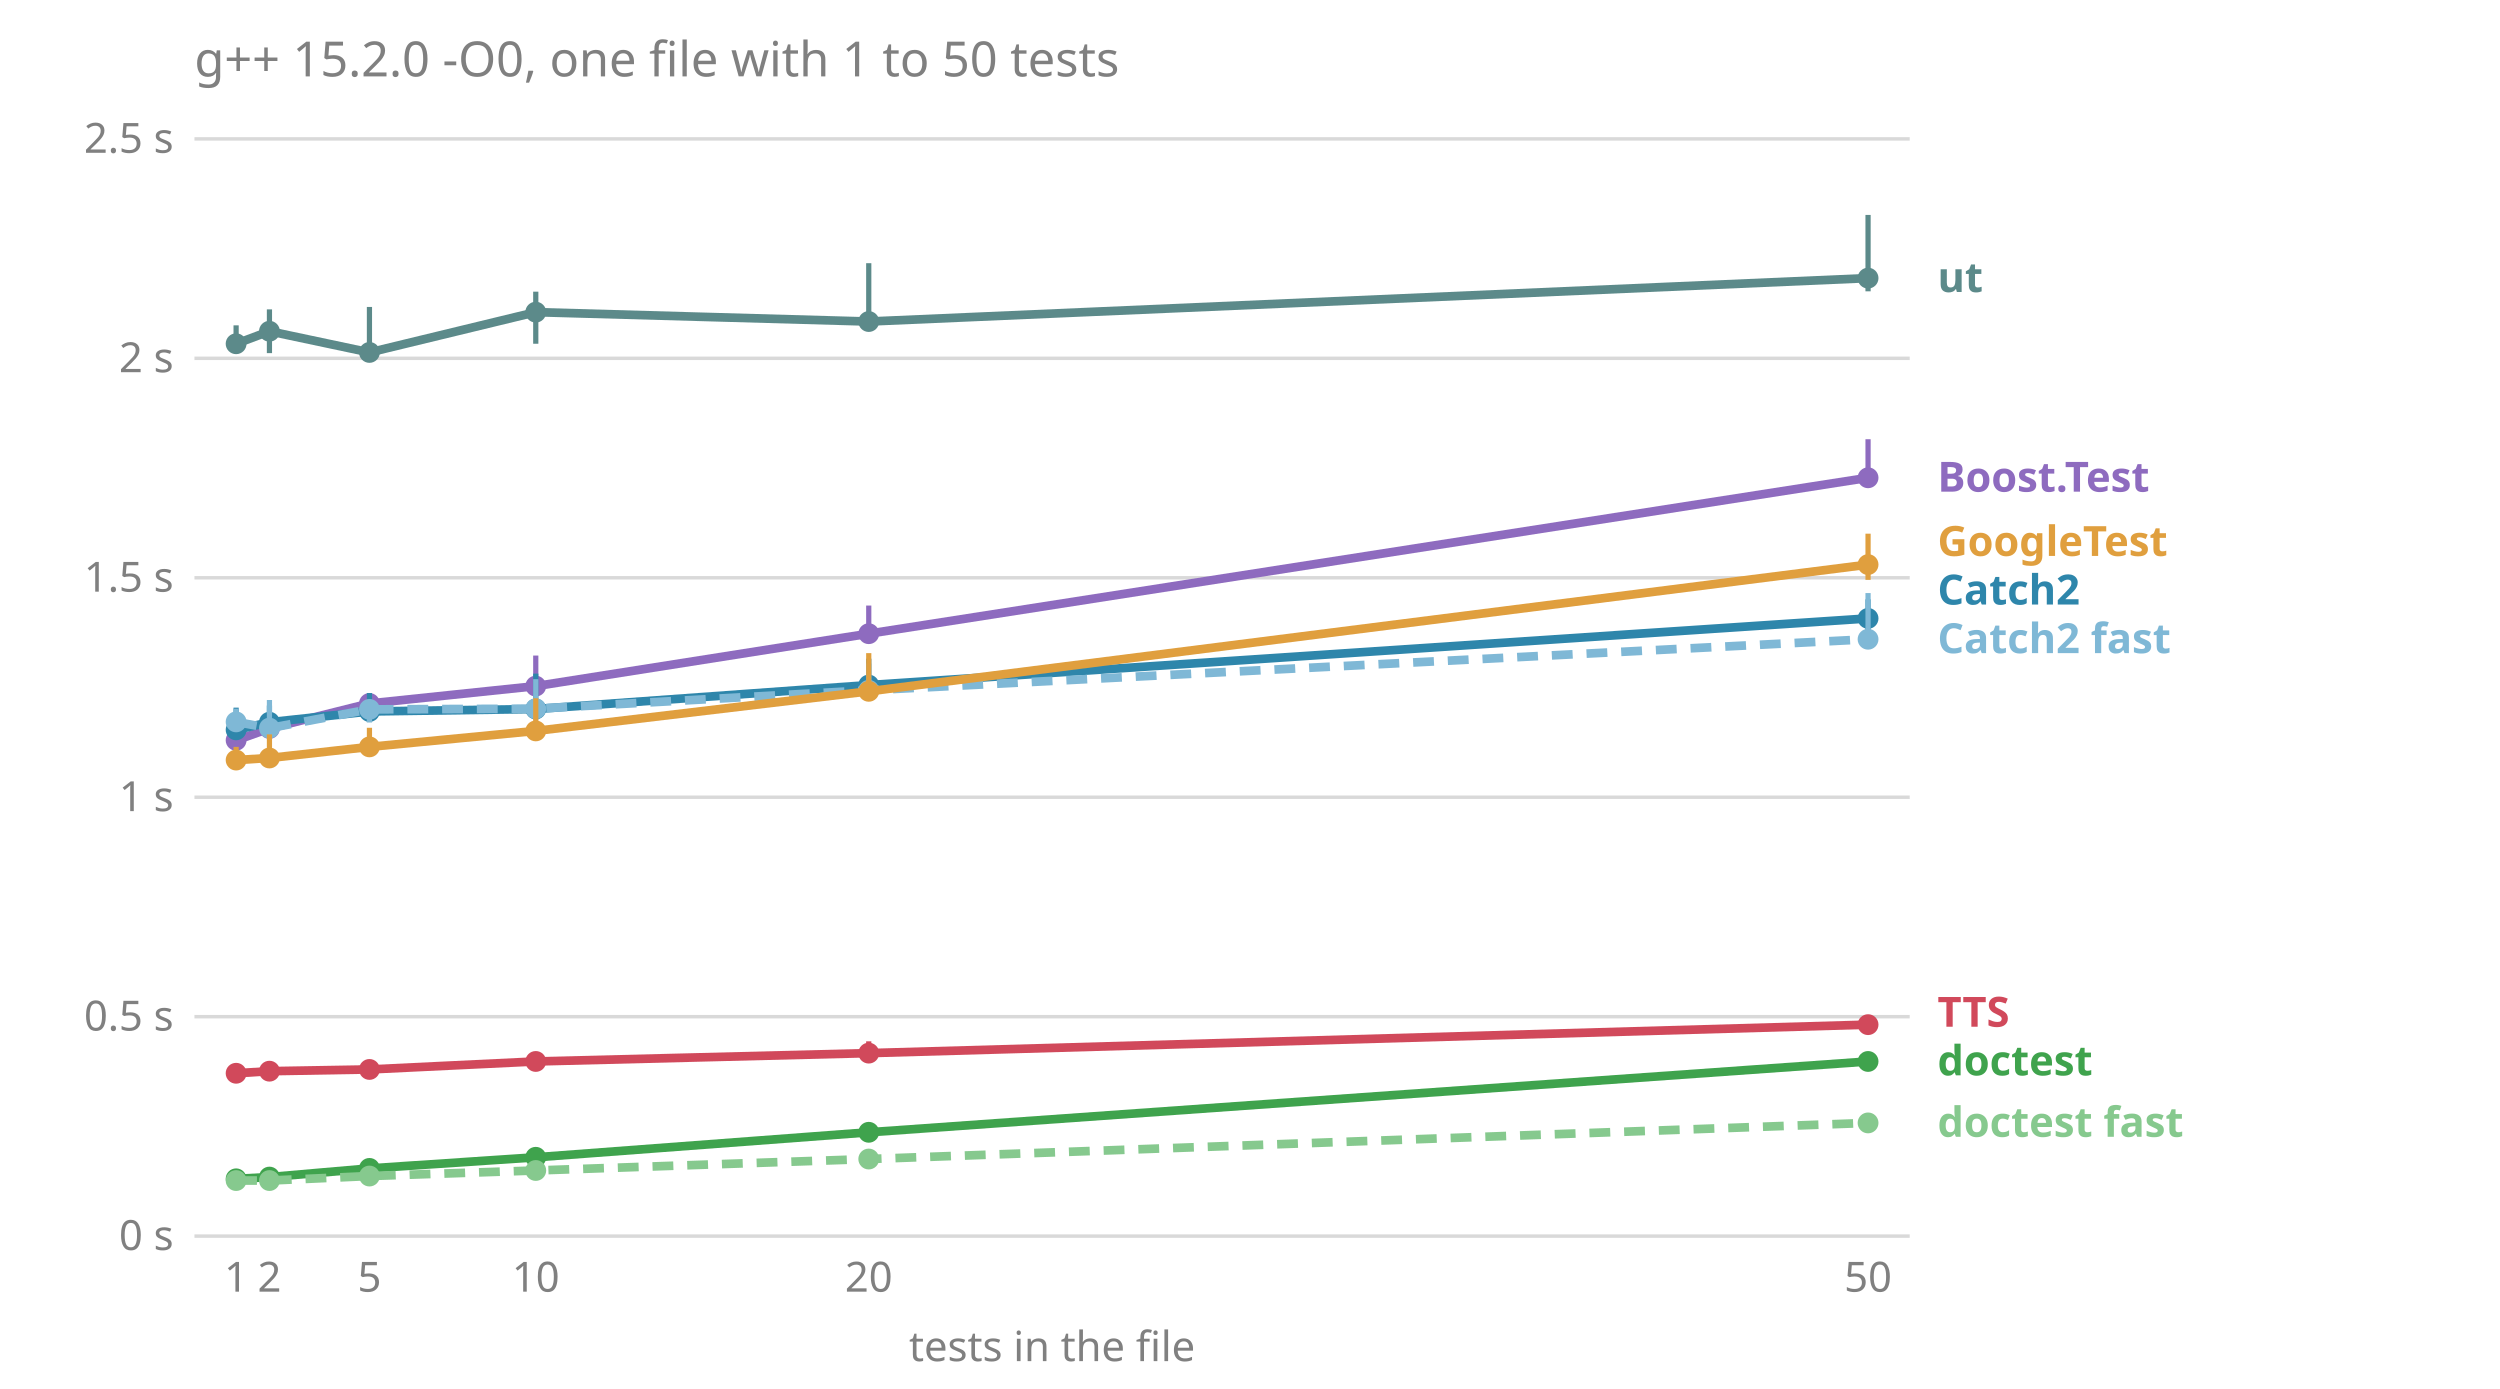
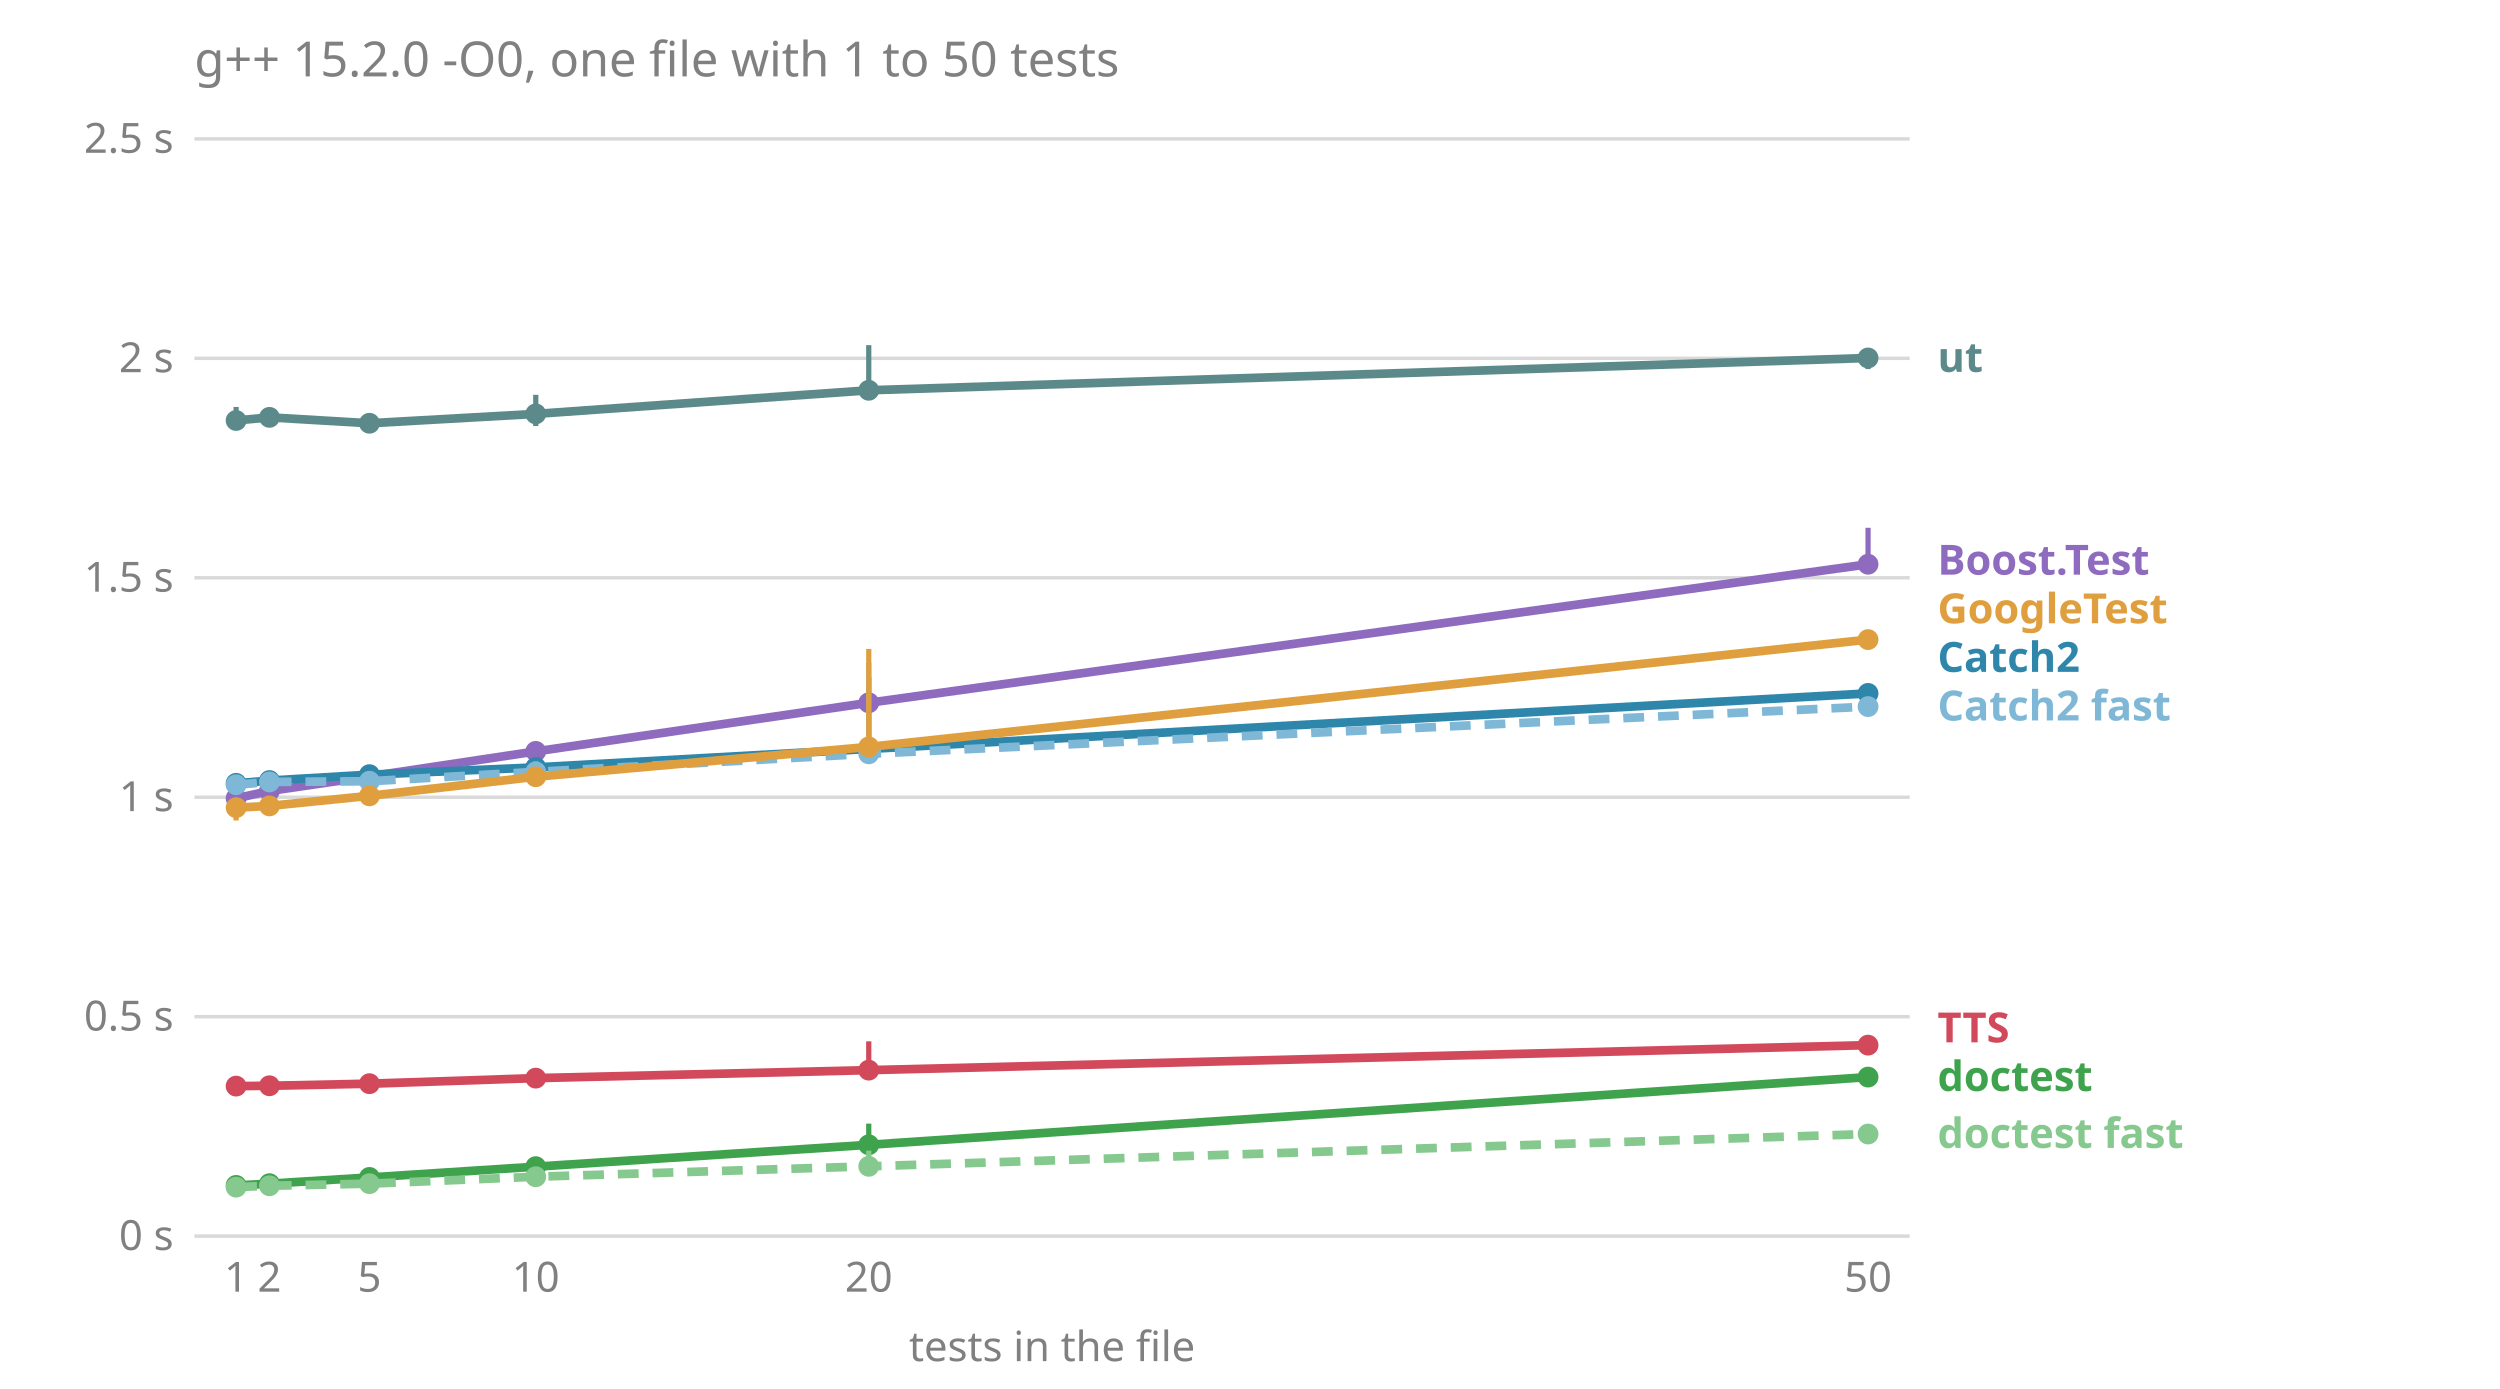
<svg xmlns="http://www.w3.org/2000/svg" viewBox="0 0 720 400" font-family="sans-serif" font-size="12">
  <text x="56.0" y="22.0" fill="#808080" font-size="14">g++ 15.2.0 -O0, one file with 1 to 50 tests</text>
  <line x1="56.0" x2="550.0" y1="356.0" y2="356.0" stroke="#808080" stroke-opacity="0.3" />
  <text x="50.0" y="360.0" fill="#808080" text-anchor="end">0 s</text>
  <line x1="56.0" x2="550.0" y1="292.8" y2="292.8" stroke="#808080" stroke-opacity="0.3" />
  <text x="50.0" y="296.8" fill="#808080" text-anchor="end">0.5 s</text>
  <line x1="56.0" x2="550.0" y1="229.6" y2="229.6" stroke="#808080" stroke-opacity="0.3" />
  <text x="50.0" y="233.6" fill="#808080" text-anchor="end">1 s</text>
  <line x1="56.0" x2="550.0" y1="166.4" y2="166.4" stroke="#808080" stroke-opacity="0.3" />
  <text x="50.0" y="170.4" fill="#808080" text-anchor="end">1.5 s</text>
  <line x1="56.0" x2="550.0" y1="103.2" y2="103.2" stroke="#808080" stroke-opacity="0.3" />
  <text x="50.0" y="107.2" fill="#808080" text-anchor="end">2 s</text>
  <line x1="56.0" x2="550.0" y1="40.0" y2="40.0" stroke="#808080" stroke-opacity="0.3" />
  <text x="50.0" y="44.0" fill="#808080" text-anchor="end">2.5 s</text>
  <text x="68.0" y="372.0" fill="#808080" text-anchor="middle">1</text>
  <text x="77.6" y="372.0" fill="#808080" text-anchor="middle">2</text>
  <text x="106.4" y="372.0" fill="#808080" text-anchor="middle">5</text>
  <text x="154.3" y="372.0" fill="#808080" text-anchor="middle">10</text>
  <text x="250.2" y="372.0" fill="#808080" text-anchor="middle">20</text>
  <text x="538.0" y="372.0" fill="#808080" text-anchor="middle">50</text>
  <text x="303.0" y="392.0" fill="#808080" text-anchor="middle">tests in the file</text>
-   <text x="558.0" y="327.4" fill="#86c98e" font-weight="bold">doctest fast</text>
-   <text x="558.0" y="309.7" fill="#3fa34d" font-weight="bold">doctest</text>
-   <text x="558.0" y="295.7" fill="#d1495b" font-weight="bold">TTS</text>
-   <text x="558.0" y="188.1" fill="#7fb8d6" font-weight="bold">Catch2 fast</text>
-   <text x="558.0" y="174.1" fill="#2e86ab" font-weight="bold">Catch2</text>
-   <text x="558.0" y="160.1" fill="#e09f3e" font-weight="bold">GoogleTest</text>
-   <text x="558.0" y="141.6" fill="#8e6bbf" font-weight="bold">Boost.Test</text>
-   <text x="558.0" y="84.1" fill="#5c8a8a" font-weight="bold">ut</text>
-   <polyline points="68.0,213.2 77.6,209.8 106.4,202.6 154.3,197.6 250.2,182.5 538.0,137.6" fill="none" stroke="#8e6bbf" stroke-width="2.5" />
-   <line x1="68.0" x2="68.0" y1="213.6" y2="206.4" stroke="#8e6bbf" stroke-width="1.5" />
-   <circle cx="68.0" cy="213.2" r="3" fill="#8e6bbf" />
-   <line x1="77.6" x2="77.6" y1="212.2" y2="206.0" stroke="#8e6bbf" stroke-width="1.5" />
-   <circle cx="77.6" cy="209.8" r="3" fill="#8e6bbf" />
-   <line x1="106.4" x2="106.4" y1="207.2" y2="202.2" stroke="#8e6bbf" stroke-width="1.5" />
-   <circle cx="106.4" cy="202.6" r="3" fill="#8e6bbf" />
-   <line x1="154.3" x2="154.3" y1="199.5" y2="188.8" stroke="#8e6bbf" stroke-width="1.5" />
-   <circle cx="154.3" cy="197.6" r="3" fill="#8e6bbf" />
-   <line x1="250.2" x2="250.2" y1="184.9" y2="174.4" stroke="#8e6bbf" stroke-width="1.5" />
-   <circle cx="250.2" cy="182.5" r="3" fill="#8e6bbf" />
-   <line x1="538.0" x2="538.0" y1="140.1" y2="126.5" stroke="#8e6bbf" stroke-width="1.5" />
-   <circle cx="538.0" cy="137.6" r="3" fill="#8e6bbf" />
-   <polyline points="68.0,210.2 77.6,208.0 106.4,204.9 154.3,204.2 250.2,197.3 538.0,178.1" fill="none" stroke="#2e86ab" stroke-width="2.5" />
-   <line x1="68.0" x2="68.0" y1="210.5" y2="203.8" stroke="#2e86ab" stroke-width="1.5" />
-   <circle cx="68.0" cy="210.2" r="3" fill="#2e86ab" />
-   <line x1="77.6" x2="77.6" y1="209.1" y2="203.2" stroke="#2e86ab" stroke-width="1.5" />
-   <circle cx="77.6" cy="208.0" r="3" fill="#2e86ab" />
-   <line x1="106.4" x2="106.4" y1="208.0" y2="199.6" stroke="#2e86ab" stroke-width="1.5" />
-   <circle cx="106.4" cy="204.9" r="3" fill="#2e86ab" />
-   <line x1="154.3" x2="154.3" y1="205.5" y2="194.0" stroke="#2e86ab" stroke-width="1.5" />
-   <circle cx="154.3" cy="204.2" r="3" fill="#2e86ab" />
-   <line x1="250.2" x2="250.2" y1="199.4" y2="189.7" stroke="#2e86ab" stroke-width="1.5" />
-   <circle cx="250.2" cy="197.3" r="3" fill="#2e86ab" />
-   <line x1="538.0" x2="538.0" y1="181.6" y2="172.6" stroke="#2e86ab" stroke-width="1.5" />
-   <circle cx="538.0" cy="178.1" r="3" fill="#2e86ab" />
-   <polyline points="68.0,207.9 77.6,209.7 106.4,204.3 154.3,204.1 250.2,198.8 538.0,184.1" fill="none" stroke="#7fb8d6" stroke-width="2.5" stroke-dasharray="6 4" />
-   <line x1="68.0" x2="68.0" y1="208.5" y2="204.1" stroke="#7fb8d6" stroke-width="1.5" />
-   <circle cx="68.0" cy="207.9" r="3" fill="#7fb8d6" />
-   <line x1="77.6" x2="77.6" y1="210.3" y2="201.6" stroke="#7fb8d6" stroke-width="1.5" />
-   <circle cx="77.6" cy="209.7" r="3" fill="#7fb8d6" />
-   <line x1="106.4" x2="106.4" y1="208.0" y2="201.6" stroke="#7fb8d6" stroke-width="1.5" />
-   <circle cx="106.4" cy="204.3" r="3" fill="#7fb8d6" />
-   <line x1="154.3" x2="154.3" y1="207.3" y2="195.6" stroke="#7fb8d6" stroke-width="1.5" />
-   <circle cx="154.3" cy="204.1" r="3" fill="#7fb8d6" />
-   <line x1="250.2" x2="250.2" y1="200.8" y2="191.1" stroke="#7fb8d6" stroke-width="1.5" />
-   <circle cx="250.2" cy="198.8" r="3" fill="#7fb8d6" />
-   <line x1="538.0" x2="538.0" y1="184.7" y2="170.8" stroke="#7fb8d6" stroke-width="1.5" />
-   <circle cx="538.0" cy="184.1" r="3" fill="#7fb8d6" />
-   <polyline points="68.0,339.5 77.6,339.0 106.4,336.5 154.3,333.3 250.2,326.1 538.0,305.7" fill="none" stroke="#3fa34d" stroke-width="2.5" />
-   <line x1="68.0" x2="68.0" y1="339.8" y2="339.1" stroke="#3fa34d" stroke-width="1.5" />
-   <circle cx="68.0" cy="339.5" r="3" fill="#3fa34d" />
-   <line x1="77.6" x2="77.6" y1="339.1" y2="338.0" stroke="#3fa34d" stroke-width="1.5" />
-   <circle cx="77.6" cy="339.0" r="3" fill="#3fa34d" />
-   <line x1="106.4" x2="106.4" y1="336.7" y2="335.9" stroke="#3fa34d" stroke-width="1.5" />
-   <circle cx="106.4" cy="336.5" r="3" fill="#3fa34d" />
-   <line x1="154.3" x2="154.3" y1="333.5" y2="331.8" stroke="#3fa34d" stroke-width="1.5" />
-   <circle cx="154.3" cy="333.3" r="3" fill="#3fa34d" />
-   <line x1="250.2" x2="250.2" y1="326.7" y2="325.0" stroke="#3fa34d" stroke-width="1.5" />
-   <circle cx="250.2" cy="326.1" r="3" fill="#3fa34d" />
-   <line x1="538.0" x2="538.0" y1="306.4" y2="303.5" stroke="#3fa34d" stroke-width="1.5" />
-   <circle cx="538.0" cy="305.7" r="3" fill="#3fa34d" />
-   <polyline points="68.0,340.0 77.6,340.0 106.4,338.7 154.3,337.1 250.2,333.8 538.0,323.4" fill="none" stroke="#86c98e" stroke-width="2.5" stroke-dasharray="6 4" />
-   <line x1="68.0" x2="68.0" y1="340.3" y2="339.6" stroke="#86c98e" stroke-width="1.5" />
-   <circle cx="68.0" cy="340.0" r="3" fill="#86c98e" />
-   <line x1="77.6" x2="77.6" y1="340.0" y2="339.0" stroke="#86c98e" stroke-width="1.5" />
-   <circle cx="77.6" cy="340.0" r="3" fill="#86c98e" />
-   <line x1="106.4" x2="106.4" y1="339.1" y2="338.4" stroke="#86c98e" stroke-width="1.5" />
-   <circle cx="106.4" cy="338.7" r="3" fill="#86c98e" />
-   <line x1="154.3" x2="154.3" y1="337.4" y2="335.6" stroke="#86c98e" stroke-width="1.5" />
-   <circle cx="154.3" cy="337.1" r="3" fill="#86c98e" />
-   <line x1="250.2" x2="250.2" y1="334.0" y2="332.2" stroke="#86c98e" stroke-width="1.5" />
-   <circle cx="250.2" cy="333.8" r="3" fill="#86c98e" />
-   <line x1="538.0" x2="538.0" y1="323.8" y2="321.3" stroke="#86c98e" stroke-width="1.5" />
-   <circle cx="538.0" cy="323.4" r="3" fill="#86c98e" />
-   <polyline points="68.0,218.9 77.6,218.3 106.4,215.1 154.3,210.5 250.2,199.1 538.0,162.6" fill="none" stroke="#e09f3e" stroke-width="2.5" />
-   <line x1="68.0" x2="68.0" y1="220.0" y2="215.1" stroke="#e09f3e" stroke-width="1.5" />
-   <circle cx="68.0" cy="218.9" r="3" fill="#e09f3e" />
-   <line x1="77.6" x2="77.6" y1="220.2" y2="211.5" stroke="#e09f3e" stroke-width="1.5" />
-   <circle cx="77.6" cy="218.3" r="3" fill="#e09f3e" />
-   <line x1="106.4" x2="106.4" y1="217.5" y2="209.6" stroke="#e09f3e" stroke-width="1.5" />
-   <circle cx="106.4" cy="215.1" r="3" fill="#e09f3e" />
-   <line x1="154.3" x2="154.3" y1="212.4" y2="201.1" stroke="#e09f3e" stroke-width="1.5" />
-   <circle cx="154.3" cy="210.5" r="3" fill="#e09f3e" />
-   <line x1="250.2" x2="250.2" y1="199.7" y2="188.1" stroke="#e09f3e" stroke-width="1.5" />
-   <circle cx="250.2" cy="199.1" r="3" fill="#e09f3e" />
-   <line x1="538.0" x2="538.0" y1="167.0" y2="153.7" stroke="#e09f3e" stroke-width="1.5" />
-   <circle cx="538.0" cy="162.6" r="3" fill="#e09f3e" />
-   <polyline points="68.0,309.1 77.6,308.5 106.4,308.0 154.3,305.7 250.2,303.3 538.0,295.1" fill="none" stroke="#d1495b" stroke-width="2.5" />
-   <line x1="68.0" x2="68.0" y1="309.3" y2="307.8" stroke="#d1495b" stroke-width="1.5" />
-   <circle cx="68.0" cy="309.1" r="3" fill="#d1495b" />
-   <line x1="77.6" x2="77.6" y1="308.7" y2="307.2" stroke="#d1495b" stroke-width="1.5" />
-   <circle cx="77.6" cy="308.5" r="3" fill="#d1495b" />
-   <line x1="106.4" x2="106.4" y1="308.1" y2="307.1" stroke="#d1495b" stroke-width="1.5" />
-   <circle cx="106.4" cy="308.0" r="3" fill="#d1495b" />
-   <line x1="154.3" x2="154.3" y1="307.2" y2="303.6" stroke="#d1495b" stroke-width="1.5" />
-   <circle cx="154.3" cy="305.7" r="3" fill="#d1495b" />
-   <line x1="250.2" x2="250.2" y1="304.2" y2="299.9" stroke="#d1495b" stroke-width="1.5" />
-   <circle cx="250.2" cy="303.3" r="3" fill="#d1495b" />
-   <line x1="538.0" x2="538.0" y1="295.9" y2="292.6" stroke="#d1495b" stroke-width="1.5" />
-   <circle cx="538.0" cy="295.1" r="3" fill="#d1495b" />
-   <polyline points="68.0,99.0 77.6,95.4 106.4,101.5 154.3,89.9 250.2,92.6 538.0,80.1" fill="none" stroke="#5c8a8a" stroke-width="2.5" />
-   <line x1="68.0" x2="68.0" y1="101.7" y2="93.7" stroke="#5c8a8a" stroke-width="1.5" />
-   <circle cx="68.0" cy="99.0" r="3" fill="#5c8a8a" />
-   <line x1="77.6" x2="77.6" y1="101.7" y2="89.1" stroke="#5c8a8a" stroke-width="1.5" />
-   <circle cx="77.6" cy="95.4" r="3" fill="#5c8a8a" />
-   <line x1="106.4" x2="106.4" y1="101.7" y2="88.4" stroke="#5c8a8a" stroke-width="1.5" />
-   <circle cx="106.4" cy="101.5" r="3" fill="#5c8a8a" />
-   <line x1="154.3" x2="154.3" y1="99.0" y2="84.0" stroke="#5c8a8a" stroke-width="1.5" />
-   <circle cx="154.3" cy="89.9" r="3" fill="#5c8a8a" />
-   <line x1="250.2" x2="250.2" y1="93.7" y2="75.8" stroke="#5c8a8a" stroke-width="1.5" />
-   <circle cx="250.2" cy="92.6" r="3" fill="#5c8a8a" />
-   <line x1="538.0" x2="538.0" y1="83.9" y2="61.9" stroke="#5c8a8a" stroke-width="1.5" />
-   <circle cx="538.0" cy="80.1" r="3" fill="#5c8a8a" />
+   <text x="558.0" y="330.6" fill="#86c98e" font-weight="bold">doctest fast</text>
+   <text x="558.0" y="314.2" fill="#3fa34d" font-weight="bold">doctest</text>
+   <text x="558.0" y="300.2" fill="#d1495b" font-weight="bold">TTS</text>
+   <text x="558.0" y="207.5" fill="#7fb8d6" font-weight="bold">Catch2 fast</text>
+   <text x="558.0" y="193.5" fill="#2e86ab" font-weight="bold">Catch2</text>
+   <text x="558.0" y="179.5" fill="#e09f3e" font-weight="bold">GoogleTest</text>
+   <text x="558.0" y="165.5" fill="#8e6bbf" font-weight="bold">Boost.Test</text>
+   <text x="558.0" y="107.1" fill="#5c8a8a" font-weight="bold">ut</text>
+   <polyline points="68.0,229.9 77.6,227.8 106.4,223.6 154.3,216.4 250.2,202.4 538.0,162.5" fill="none" stroke="#8e6bbf" stroke-width="2.5" />
+   <line x1="68.0" x2="68.0" y1="230.6" y2="227.4" stroke="#8e6bbf" stroke-width="1.5" />
+   <circle cx="68.0" cy="229.9" r="3" fill="#8e6bbf" />
+   <line x1="77.6" x2="77.6" y1="228.5" y2="227.7" stroke="#8e6bbf" stroke-width="1.5" />
+   <circle cx="77.6" cy="227.8" r="3" fill="#8e6bbf" />
+   <line x1="106.4" x2="106.4" y1="224.1" y2="222.1" stroke="#8e6bbf" stroke-width="1.5" />
+   <circle cx="106.4" cy="223.6" r="3" fill="#8e6bbf" />
+   <line x1="154.3" x2="154.3" y1="217.4" y2="216.3" stroke="#8e6bbf" stroke-width="1.5" />
+   <circle cx="154.3" cy="216.4" r="3" fill="#8e6bbf" />
+   <line x1="250.2" x2="250.2" y1="205.4" y2="195.0" stroke="#8e6bbf" stroke-width="1.5" />
+   <circle cx="250.2" cy="202.4" r="3" fill="#8e6bbf" />
+   <line x1="538.0" x2="538.0" y1="163.0" y2="152.0" stroke="#8e6bbf" stroke-width="1.5" />
+   <circle cx="538.0" cy="162.5" r="3" fill="#8e6bbf" />
+   <polyline points="68.0,225.6 77.6,224.8 106.4,223.1 154.3,221.0 250.2,215.7 538.0,199.7" fill="none" stroke="#2e86ab" stroke-width="2.5" />
+   <line x1="68.0" x2="68.0" y1="226.7" y2="223.2" stroke="#2e86ab" stroke-width="1.5" />
+   <circle cx="68.0" cy="225.6" r="3" fill="#2e86ab" />
+   <line x1="77.6" x2="77.6" y1="227.5" y2="223.5" stroke="#2e86ab" stroke-width="1.5" />
+   <circle cx="77.6" cy="224.8" r="3" fill="#2e86ab" />
+   <line x1="106.4" x2="106.4" y1="224.2" y2="223.1" stroke="#2e86ab" stroke-width="1.5" />
+   <circle cx="106.4" cy="223.1" r="3" fill="#2e86ab" />
+   <line x1="154.3" x2="154.3" y1="222.8" y2="219.4" stroke="#2e86ab" stroke-width="1.5" />
+   <circle cx="154.3" cy="221.0" r="3" fill="#2e86ab" />
+   <line x1="250.2" x2="250.2" y1="217.2" y2="202.4" stroke="#2e86ab" stroke-width="1.5" />
+   <circle cx="250.2" cy="215.7" r="3" fill="#2e86ab" />
+   <line x1="538.0" x2="538.0" y1="202.5" y2="198.5" stroke="#2e86ab" stroke-width="1.5" />
+   <circle cx="538.0" cy="199.7" r="3" fill="#2e86ab" />
+   <polyline points="68.0,226.0 77.6,225.2 106.4,225.0 154.3,222.3 250.2,217.1 538.0,203.5" fill="none" stroke="#7fb8d6" stroke-width="2.5" stroke-dasharray="6 4" />
+   <line x1="68.0" x2="68.0" y1="227.7" y2="224.0" stroke="#7fb8d6" stroke-width="1.5" />
+   <circle cx="68.0" cy="226.0" r="3" fill="#7fb8d6" />
+   <line x1="77.6" x2="77.6" y1="227.5" y2="224.8" stroke="#7fb8d6" stroke-width="1.5" />
+   <circle cx="77.6" cy="225.2" r="3" fill="#7fb8d6" />
+   <line x1="106.4" x2="106.4" y1="226.2" y2="223.7" stroke="#7fb8d6" stroke-width="1.5" />
+   <circle cx="106.4" cy="225.0" r="3" fill="#7fb8d6" />
+   <line x1="154.3" x2="154.3" y1="224.7" y2="219.3" stroke="#7fb8d6" stroke-width="1.5" />
+   <circle cx="154.3" cy="222.3" r="3" fill="#7fb8d6" />
+   <line x1="250.2" x2="250.2" y1="217.7" y2="190.9" stroke="#7fb8d6" stroke-width="1.5" />
+   <circle cx="250.2" cy="217.1" r="3" fill="#7fb8d6" />
+   <line x1="538.0" x2="538.0" y1="205.2" y2="201.9" stroke="#7fb8d6" stroke-width="1.5" />
+   <circle cx="538.0" cy="203.5" r="3" fill="#7fb8d6" />
+   <polyline points="68.0,341.4 77.6,340.9 106.4,339.1 154.3,336.0 250.2,329.7 538.0,310.2" fill="none" stroke="#3fa34d" stroke-width="2.5" />
+   <line x1="68.0" x2="68.0" y1="341.8" y2="341.1" stroke="#3fa34d" stroke-width="1.5" />
+   <circle cx="68.0" cy="341.4" r="3" fill="#3fa34d" />
+   <line x1="77.6" x2="77.6" y1="341.2" y2="340.3" stroke="#3fa34d" stroke-width="1.5" />
+   <circle cx="77.6" cy="340.9" r="3" fill="#3fa34d" />
+   <line x1="106.4" x2="106.4" y1="339.2" y2="338.6" stroke="#3fa34d" stroke-width="1.5" />
+   <circle cx="106.4" cy="339.1" r="3" fill="#3fa34d" />
+   <line x1="154.3" x2="154.3" y1="336.3" y2="335.8" stroke="#3fa34d" stroke-width="1.5" />
+   <circle cx="154.3" cy="336.0" r="3" fill="#3fa34d" />
+   <line x1="250.2" x2="250.2" y1="330.1" y2="323.6" stroke="#3fa34d" stroke-width="1.5" />
+   <circle cx="250.2" cy="329.7" r="3" fill="#3fa34d" />
+   <line x1="538.0" x2="538.0" y1="310.6" y2="310.2" stroke="#3fa34d" stroke-width="1.5" />
+   <circle cx="538.0" cy="310.2" r="3" fill="#3fa34d" />
+   <polyline points="68.0,341.9 77.6,341.5 106.4,340.9 154.3,338.9 250.2,335.9 538.0,326.6" fill="none" stroke="#86c98e" stroke-width="2.5" stroke-dasharray="6 4" />
+   <line x1="68.0" x2="68.0" y1="342.4" y2="341.8" stroke="#86c98e" stroke-width="1.5" />
+   <circle cx="68.0" cy="341.9" r="3" fill="#86c98e" />
+   <line x1="77.6" x2="77.6" y1="341.9" y2="341.1" stroke="#86c98e" stroke-width="1.5" />
+   <circle cx="77.6" cy="341.5" r="3" fill="#86c98e" />
+   <line x1="106.4" x2="106.4" y1="341.0" y2="340.8" stroke="#86c98e" stroke-width="1.5" />
+   <circle cx="106.4" cy="340.9" r="3" fill="#86c98e" />
+   <line x1="154.3" x2="154.3" y1="339.2" y2="338.9" stroke="#86c98e" stroke-width="1.5" />
+   <circle cx="154.3" cy="338.9" r="3" fill="#86c98e" />
+   <line x1="250.2" x2="250.2" y1="336.3" y2="331.4" stroke="#86c98e" stroke-width="1.5" />
+   <circle cx="250.2" cy="335.9" r="3" fill="#86c98e" />
+   <line x1="538.0" x2="538.0" y1="326.8" y2="326.5" stroke="#86c98e" stroke-width="1.5" />
+   <circle cx="538.0" cy="326.6" r="3" fill="#86c98e" />
+   <polyline points="68.0,232.6 77.6,232.1 106.4,229.2 154.3,223.7 250.2,215.1 538.0,184.2" fill="none" stroke="#e09f3e" stroke-width="2.5" />
+   <line x1="68.0" x2="68.0" y1="236.3" y2="231.8" stroke="#e09f3e" stroke-width="1.5" />
+   <circle cx="68.0" cy="232.6" r="3" fill="#e09f3e" />
+   <line x1="77.6" x2="77.6" y1="233.5" y2="229.6" stroke="#e09f3e" stroke-width="1.5" />
+   <circle cx="77.6" cy="232.1" r="3" fill="#e09f3e" />
+   <line x1="106.4" x2="106.4" y1="230.9" y2="228.5" stroke="#e09f3e" stroke-width="1.5" />
+   <circle cx="106.4" cy="229.2" r="3" fill="#e09f3e" />
+   <line x1="154.3" x2="154.3" y1="225.8" y2="222.7" stroke="#e09f3e" stroke-width="1.5" />
+   <circle cx="154.3" cy="223.7" r="3" fill="#e09f3e" />
+   <line x1="250.2" x2="250.2" y1="217.1" y2="186.9" stroke="#e09f3e" stroke-width="1.5" />
+   <circle cx="250.2" cy="215.1" r="3" fill="#e09f3e" />
+   <line x1="538.0" x2="538.0" y1="186.3" y2="181.8" stroke="#e09f3e" stroke-width="1.5" />
+   <circle cx="538.0" cy="184.2" r="3" fill="#e09f3e" />
+   <polyline points="68.0,312.8 77.6,312.7 106.4,312.1 154.3,310.5 250.2,308.2 538.0,301.0" fill="none" stroke="#d1495b" stroke-width="2.5" />
+   <line x1="68.0" x2="68.0" y1="313.3" y2="311.9" stroke="#d1495b" stroke-width="1.5" />
+   <circle cx="68.0" cy="312.8" r="3" fill="#d1495b" />
+   <line x1="77.6" x2="77.6" y1="312.8" y2="311.9" stroke="#d1495b" stroke-width="1.5" />
+   <circle cx="77.6" cy="312.7" r="3" fill="#d1495b" />
+   <line x1="106.4" x2="106.4" y1="312.5" y2="311.9" stroke="#d1495b" stroke-width="1.5" />
+   <circle cx="106.4" cy="312.1" r="3" fill="#d1495b" />
+   <line x1="154.3" x2="154.3" y1="310.8" y2="309.8" stroke="#d1495b" stroke-width="1.5" />
+   <circle cx="154.3" cy="310.5" r="3" fill="#d1495b" />
+   <line x1="250.2" x2="250.2" y1="308.7" y2="299.9" stroke="#d1495b" stroke-width="1.5" />
+   <circle cx="250.2" cy="308.2" r="3" fill="#d1495b" />
+   <line x1="538.0" x2="538.0" y1="301.4" y2="299.6" stroke="#d1495b" stroke-width="1.5" />
+   <circle cx="538.0" cy="301.0" r="3" fill="#d1495b" />
+   <polyline points="68.0,121.1 77.6,120.2 106.4,121.9 154.3,119.2 250.2,112.4 538.0,103.1" fill="none" stroke="#5c8a8a" stroke-width="2.5" />
+   <line x1="68.0" x2="68.0" y1="123.0" y2="117.2" stroke="#5c8a8a" stroke-width="1.5" />
+   <circle cx="68.0" cy="121.1" r="3" fill="#5c8a8a" />
+   <line x1="77.6" x2="77.6" y1="121.1" y2="119.1" stroke="#5c8a8a" stroke-width="1.5" />
+   <circle cx="77.6" cy="120.2" r="3" fill="#5c8a8a" />
+   <line x1="106.4" x2="106.4" y1="122.6" y2="119.7" stroke="#5c8a8a" stroke-width="1.5" />
+   <circle cx="106.4" cy="121.9" r="3" fill="#5c8a8a" />
+   <line x1="154.3" x2="154.3" y1="122.7" y2="113.7" stroke="#5c8a8a" stroke-width="1.5" />
+   <circle cx="154.3" cy="119.2" r="3" fill="#5c8a8a" />
+   <line x1="250.2" x2="250.2" y1="114.3" y2="99.4" stroke="#5c8a8a" stroke-width="1.5" />
+   <circle cx="250.2" cy="112.4" r="3" fill="#5c8a8a" />
+   <line x1="538.0" x2="538.0" y1="106.3" y2="100.6" stroke="#5c8a8a" stroke-width="1.5" />
+   <circle cx="538.0" cy="103.1" r="3" fill="#5c8a8a" />
</svg>
